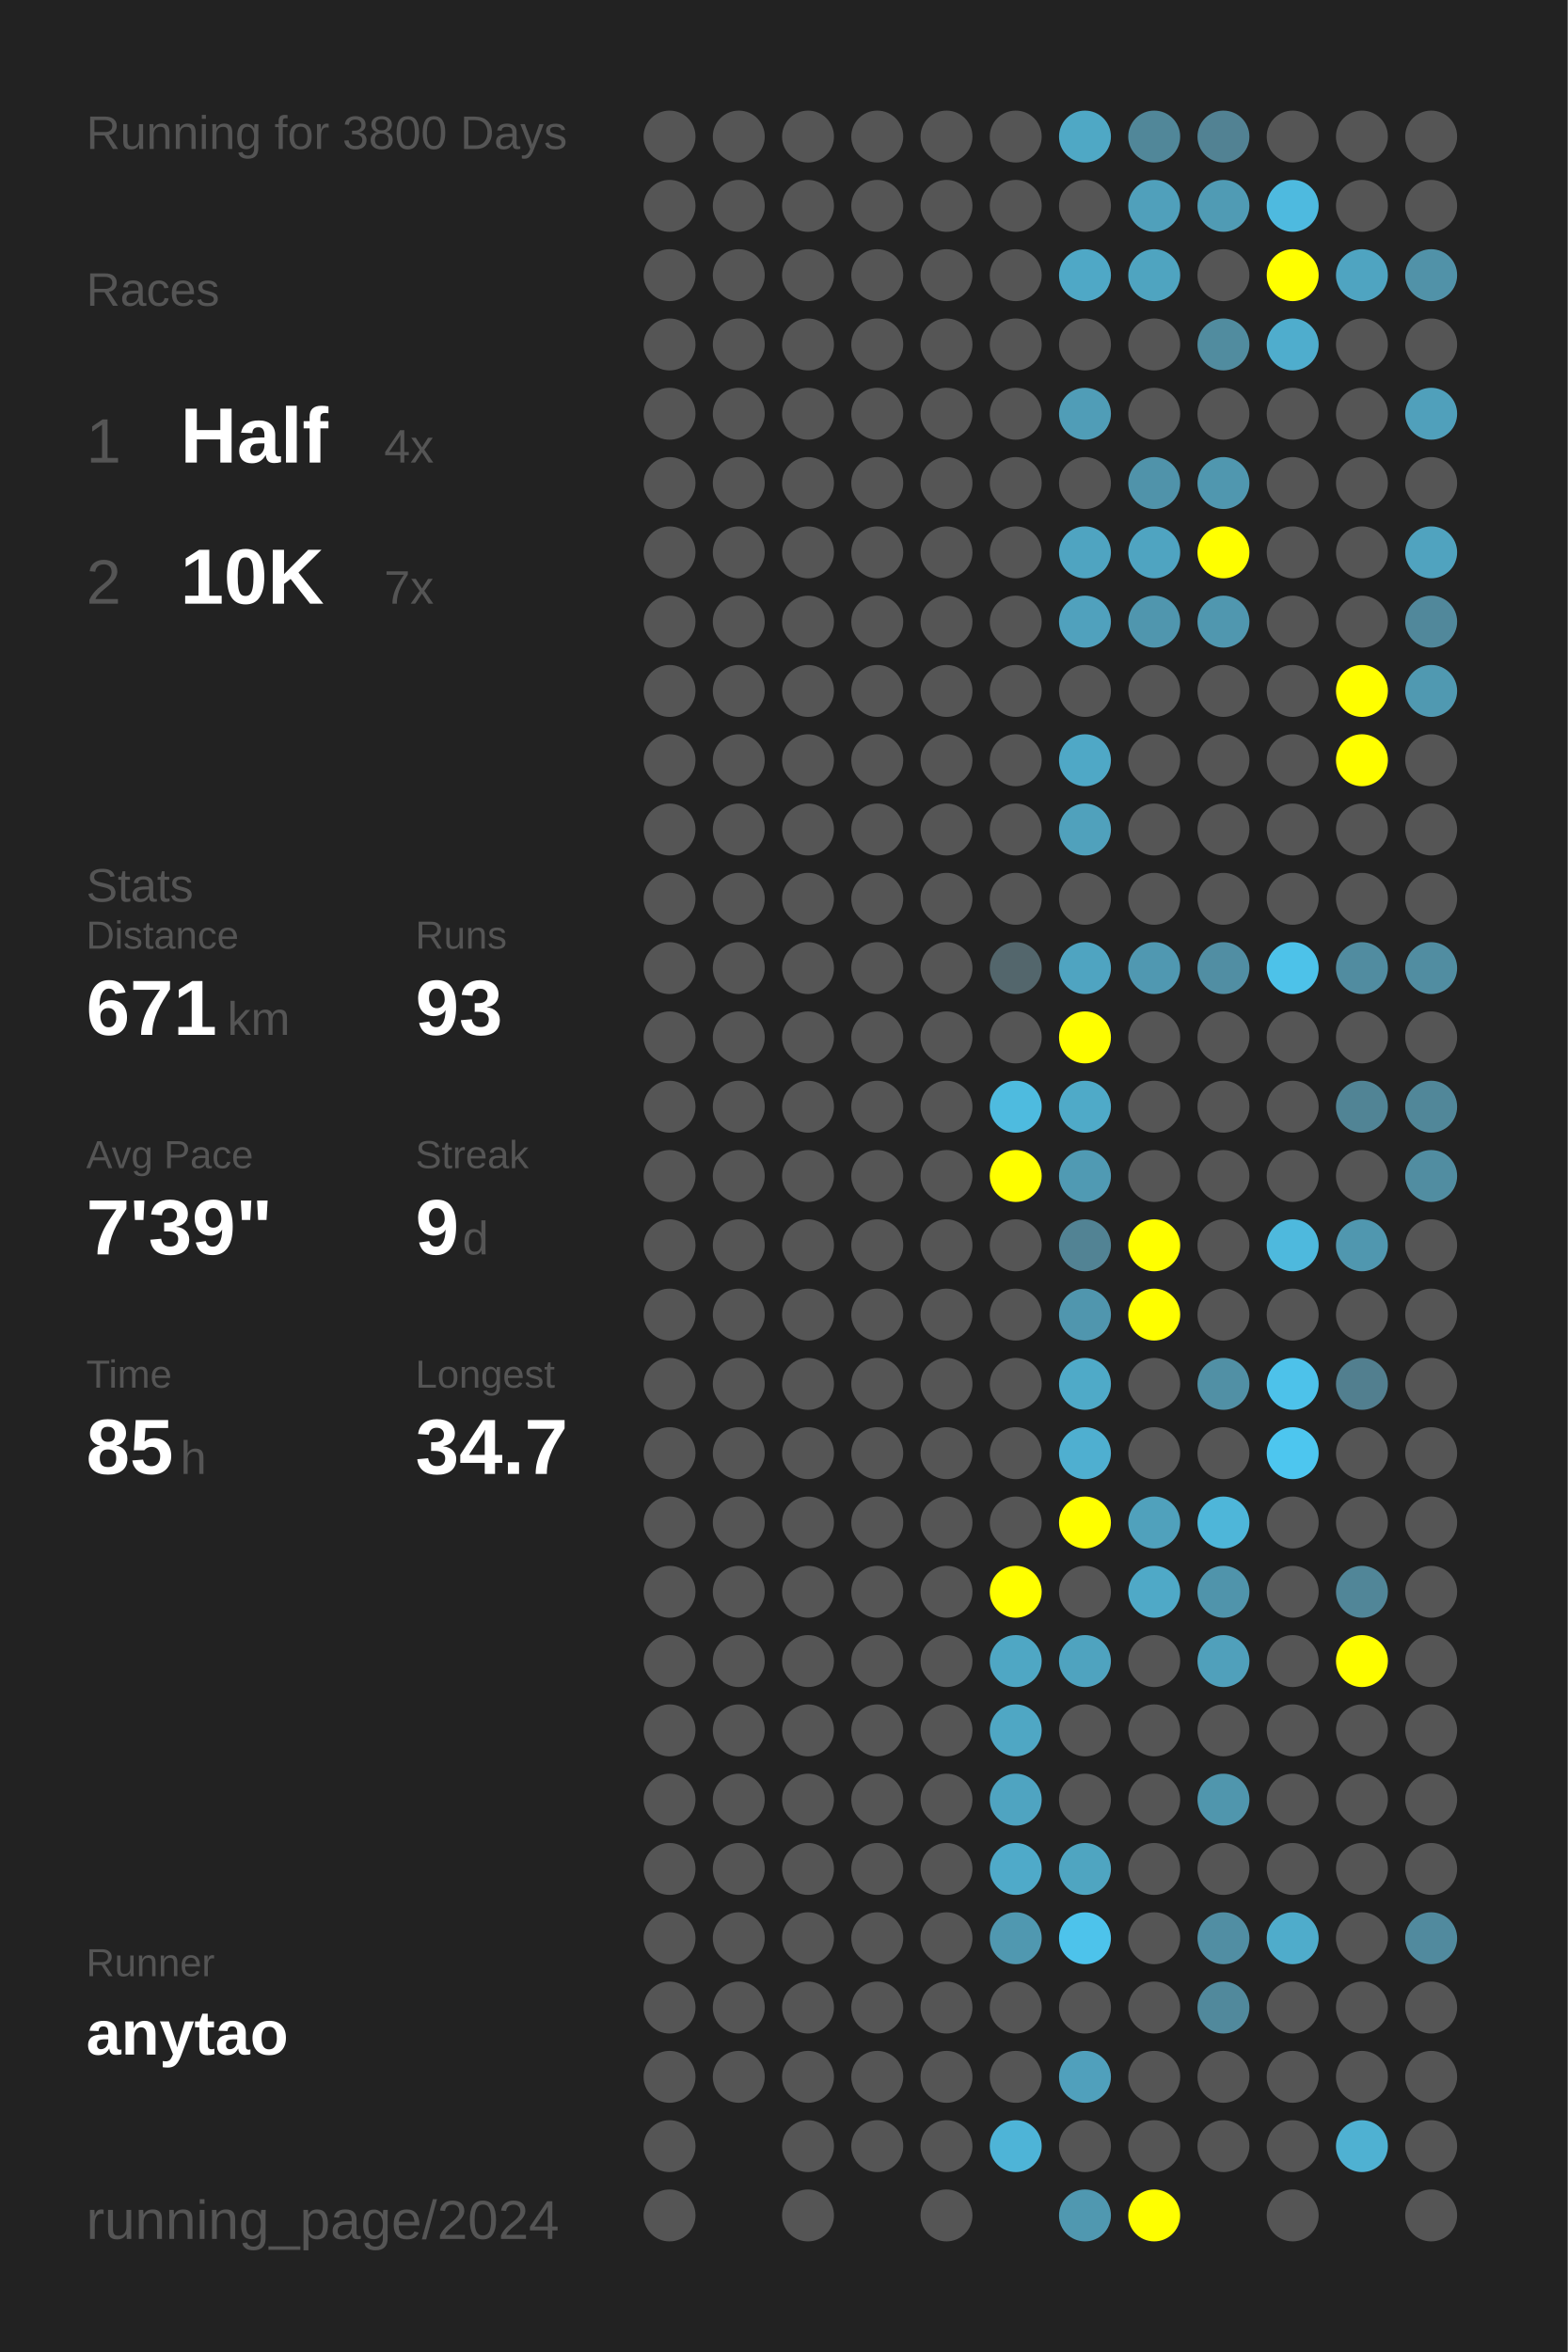
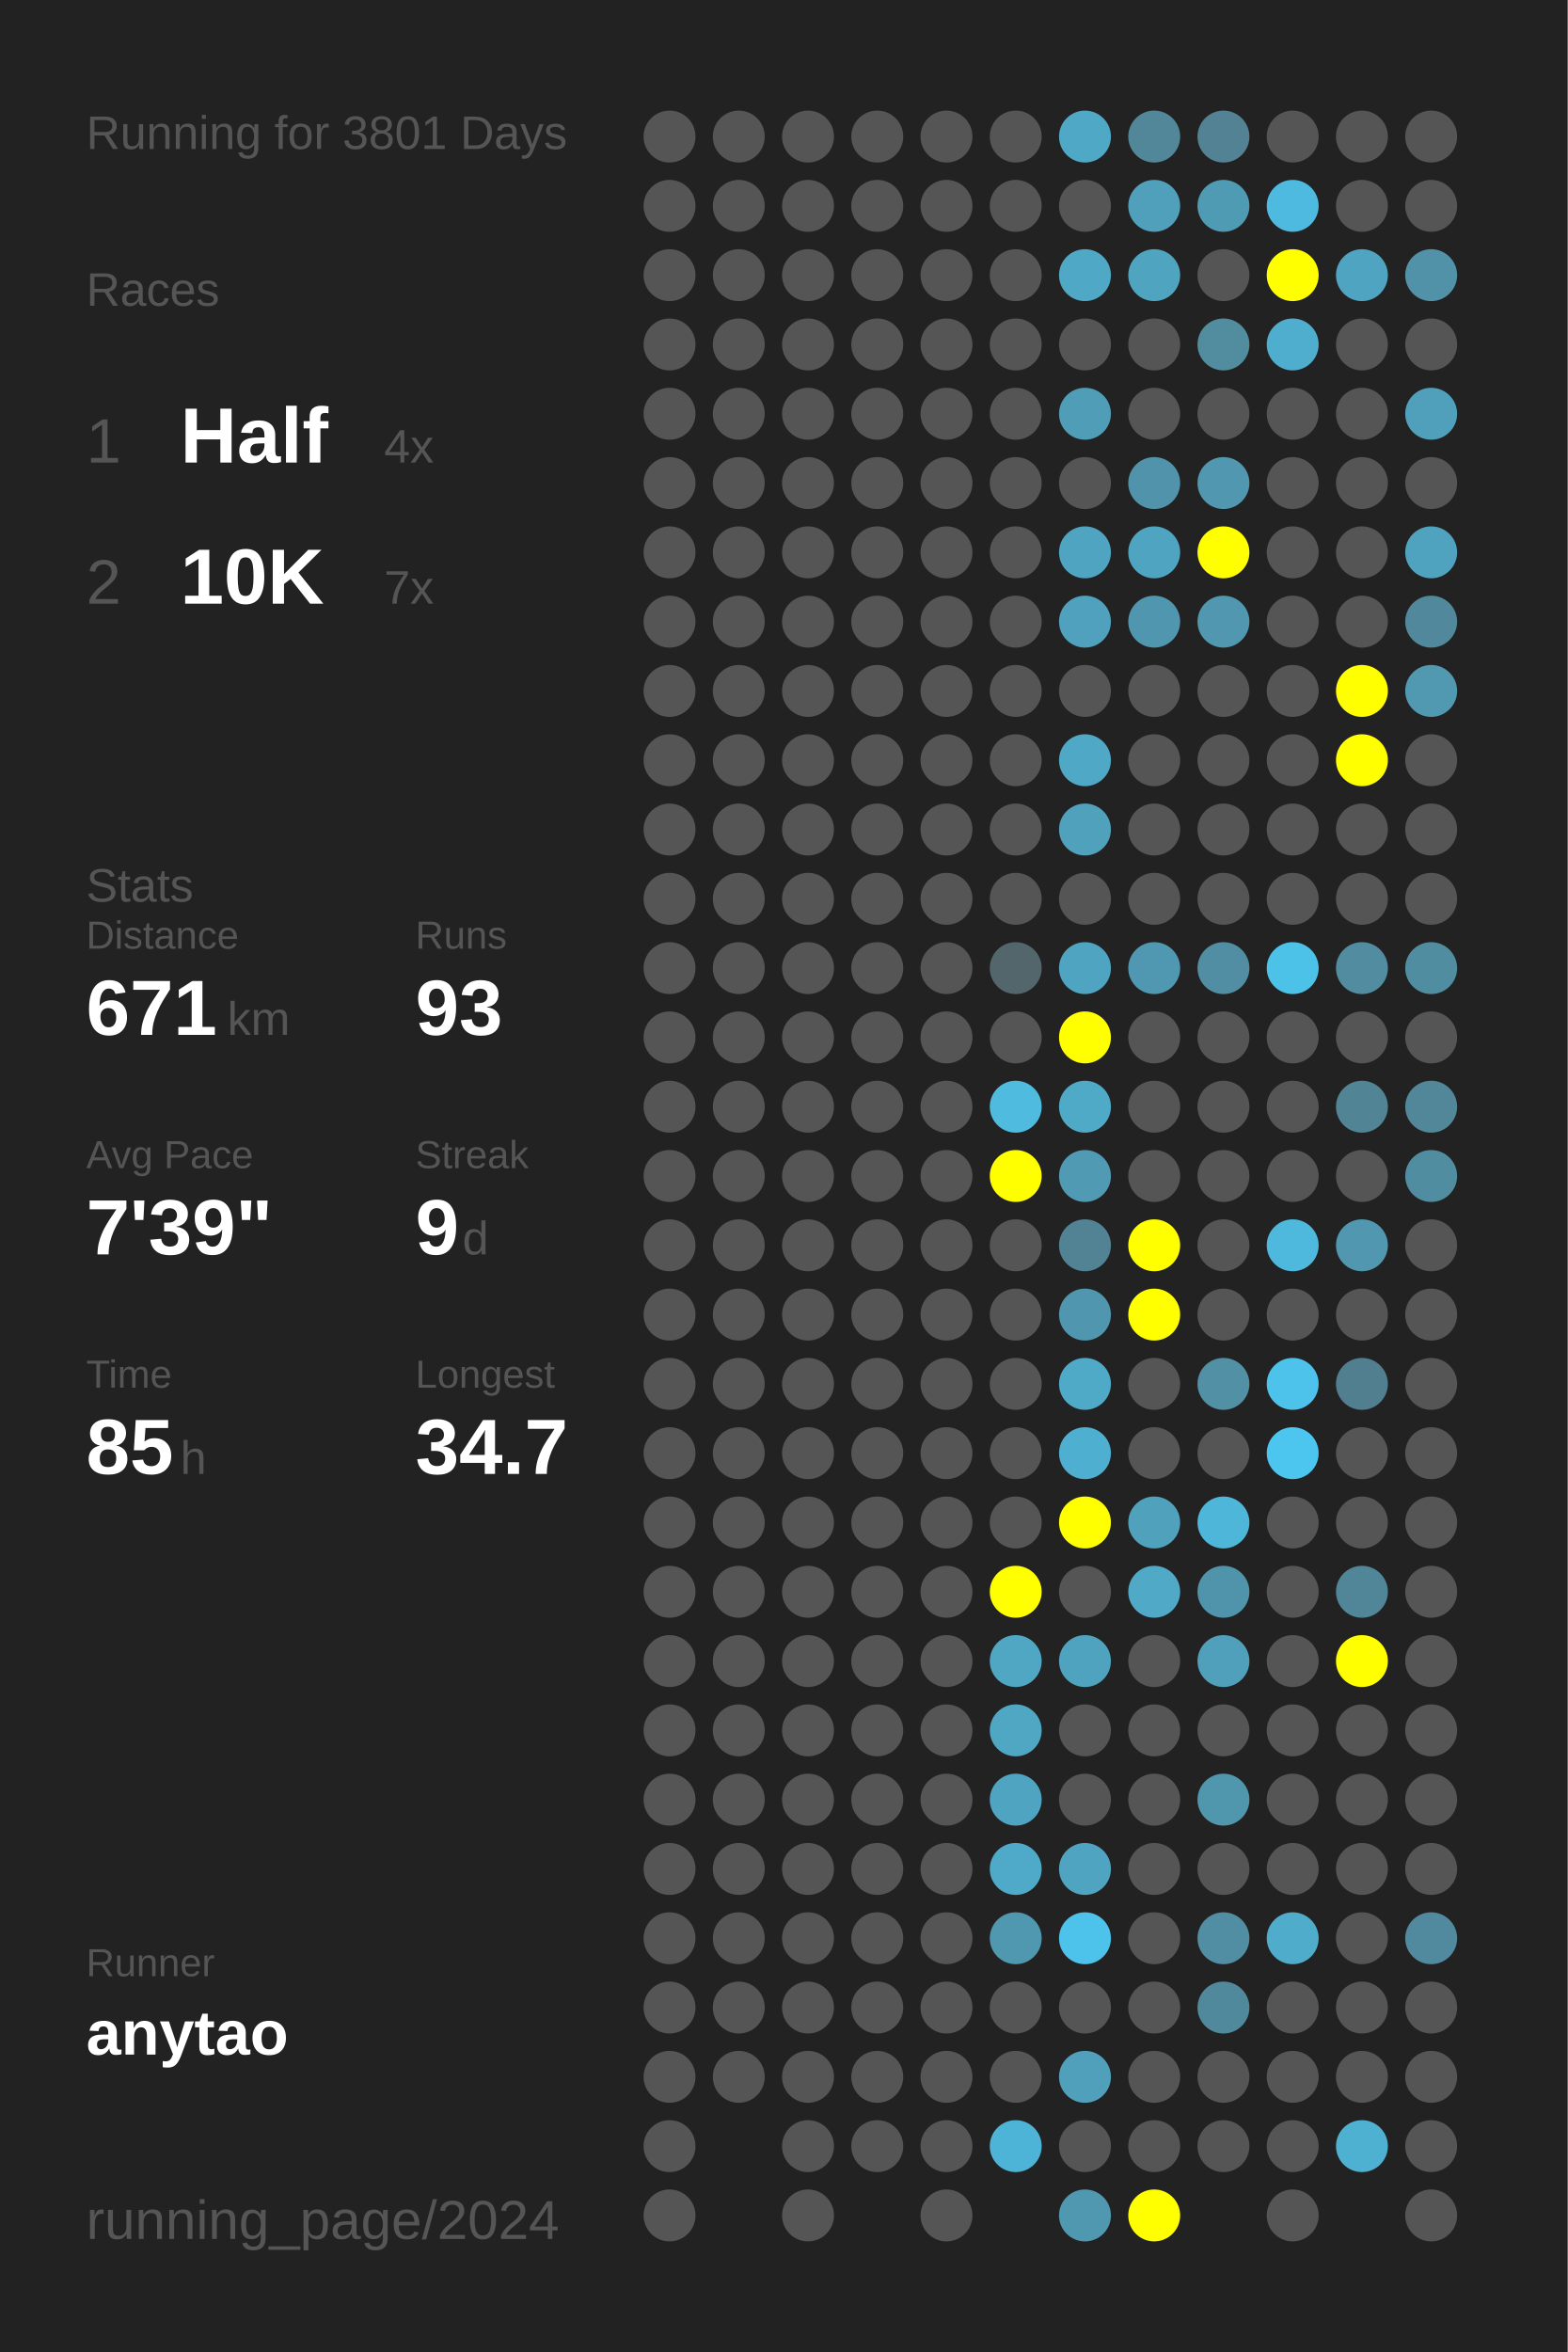
<svg xmlns="http://www.w3.org/2000/svg" baseProfile="full" height="300mm" version="1.1" viewBox="0,0,200,300" width="200mm">
  <defs />
  <rect fill="#222222" height="300" width="200" x="0" y="0" />
-   <text fill="#555555" style="font-size:6px; font-family:Arial;" x="11" y="19">Running for 3800 Days</text>
+   <text fill="#555555" style="font-size:6px; font-family:Arial;" x="11" y="19">Running for 3801 Days</text>
  <text fill="#555555" style="font-size:6px; font-family:Arial;" x="11" y="39">Races</text>
  <text fill="#555555" style="font-size:8px; font-family:Arial;" x="11" y="59">1</text>
  <text fill="#FFFFFF" style="font-size:10px; font-family:Arial; font-weight:bold;" x="23" y="59">Half</text>
  <text fill="#555555" style="font-size:6px; font-family:Arial;" x="49" y="59">4x</text>
  <text fill="#555555" style="font-size:8px; font-family:Arial;" x="11" y="77">2</text>
  <text fill="#FFFFFF" style="font-size:10px; font-family:Arial; font-weight:bold;" x="23" y="77">10K</text>
  <text fill="#555555" style="font-size:6px; font-family:Arial;" x="49" y="77">7x</text>
  <text fill="#555555" style="font-size:6px; font-family:Arial;" x="11" y="115">Stats</text>
  <text fill="#555555" style="font-size:5px; font-family:Arial;" x="11" y="121">Distance</text>
  <text fill="#FFFFFF" style="font-size:10px; font-family:Arial; font-weight:bold;" x="11" y="132">671</text>
  <text fill="#555555" style="font-size:6px; font-family:Arial;" x="29" y="132">km</text>
  <text fill="#555555" style="font-size:5px; font-family:Arial;" x="53" y="121">Runs</text>
  <text fill="#FFFFFF" style="font-size:10px; font-family:Arial; font-weight:bold;" x="53" y="132">93</text>
  <text fill="#555555" style="font-size:5px; font-family:Arial;" x="11" y="149">Avg Pace</text>
  <text fill="#FFFFFF" style="font-size:10px; font-family:Arial; font-weight:bold;" x="11" y="160">7'39"</text>
  <text fill="#555555" style="font-size:5px; font-family:Arial;" x="53" y="149">Streak</text>
  <text fill="#FFFFFF" style="font-size:10px; font-family:Arial; font-weight:bold;" x="53" y="160">9</text>
  <text fill="#555555" style="font-size:6px; font-family:Arial;" x="59" y="160">d</text>
  <text fill="#555555" style="font-size:5px; font-family:Arial;" x="11" y="177">Time</text>
  <text fill="#FFFFFF" style="font-size:10px; font-family:Arial; font-weight:bold;" x="11" y="188">85</text>
  <text fill="#555555" style="font-size:6px; font-family:Arial;" x="23" y="188">h</text>
  <text fill="#555555" style="font-size:5px; font-family:Arial;" x="53" y="177">Longest</text>
  <text fill="#FFFFFF" style="font-size:10px; font-family:Arial; font-weight:bold;" x="53" y="188">34.7</text>
  <text fill="#555555" style="font-size:5px; font-family:Arial;" x="11" y="252.065">Runner</text>
  <text fill="#FFFFFF" style="font-size:8px; font-family:Arial; font-weight:bold;" x="11" y="262.065">anytao</text>
  <text fill="#555555" style="font-size:7px; font-family:Arial;" x="11" y="285.581">running_page/2024</text>
  <circle cx="85.417" cy="17.419" fill="#555555" r="3.312" />
  <circle cx="85.417" cy="26.258" fill="#555555" r="3.312" />
  <circle cx="85.417" cy="35.097" fill="#555555" r="3.312" />
  <circle cx="85.417" cy="43.935" fill="#555555" r="3.312" />
  <circle cx="85.417" cy="52.774" fill="#555555" r="3.312" />
  <circle cx="85.417" cy="61.613" fill="#555555" r="3.312" />
  <circle cx="85.417" cy="70.452" fill="#555555" r="3.312" />
  <circle cx="85.417" cy="79.29" fill="#555555" r="3.312" />
  <circle cx="85.417" cy="88.129" fill="#555555" r="3.312" />
  <circle cx="85.417" cy="96.968" fill="#555555" r="3.312" />
  <circle cx="85.417" cy="105.806" fill="#555555" r="3.312" />
  <circle cx="85.417" cy="114.645" fill="#555555" r="3.312" />
  <circle cx="85.417" cy="123.484" fill="#555555" r="3.312" />
  <circle cx="85.417" cy="132.323" fill="#555555" r="3.312" />
  <circle cx="85.417" cy="141.161" fill="#555555" r="3.312" />
  <circle cx="85.417" cy="150" fill="#555555" r="3.312" />
  <circle cx="85.417" cy="158.839" fill="#555555" r="3.312" />
  <circle cx="85.417" cy="167.677" fill="#555555" r="3.312" />
  <circle cx="85.417" cy="176.516" fill="#555555" r="3.312" />
  <circle cx="85.417" cy="185.355" fill="#555555" r="3.312" />
  <circle cx="85.417" cy="194.194" fill="#555555" r="3.312" />
  <circle cx="85.417" cy="203.032" fill="#555555" r="3.312" />
  <circle cx="85.417" cy="211.871" fill="#555555" r="3.312" />
  <circle cx="85.417" cy="220.71" fill="#555555" r="3.312" />
  <circle cx="85.417" cy="229.548" fill="#555555" r="3.312" />
  <circle cx="85.417" cy="238.387" fill="#555555" r="3.312" />
  <circle cx="85.417" cy="247.226" fill="#555555" r="3.312" />
  <circle cx="85.417" cy="256.065" fill="#555555" r="3.312" />
  <circle cx="85.417" cy="264.903" fill="#555555" r="3.312" />
  <circle cx="85.417" cy="273.742" fill="#555555" r="3.312" />
  <circle cx="85.417" cy="282.581" fill="#555555" r="3.312" />
  <circle cx="94.25" cy="17.419" fill="#555555" r="3.312" />
  <circle cx="94.25" cy="26.258" fill="#555555" r="3.312" />
  <circle cx="94.25" cy="35.097" fill="#555555" r="3.312" />
  <circle cx="94.25" cy="43.935" fill="#555555" r="3.312" />
  <circle cx="94.25" cy="52.774" fill="#555555" r="3.312" />
  <circle cx="94.25" cy="61.613" fill="#555555" r="3.312" />
  <circle cx="94.25" cy="70.452" fill="#555555" r="3.312" />
  <circle cx="94.25" cy="79.29" fill="#555555" r="3.312" />
  <circle cx="94.25" cy="88.129" fill="#555555" r="3.312" />
  <circle cx="94.25" cy="96.968" fill="#555555" r="3.312" />
  <circle cx="94.25" cy="105.806" fill="#555555" r="3.312" />
  <circle cx="94.25" cy="114.645" fill="#555555" r="3.312" />
  <circle cx="94.25" cy="123.484" fill="#555555" r="3.312" />
  <circle cx="94.25" cy="132.323" fill="#555555" r="3.312" />
  <circle cx="94.25" cy="141.161" fill="#555555" r="3.312" />
  <circle cx="94.25" cy="150" fill="#555555" r="3.312" />
  <circle cx="94.25" cy="158.839" fill="#555555" r="3.312" />
  <circle cx="94.25" cy="167.677" fill="#555555" r="3.312" />
  <circle cx="94.25" cy="176.516" fill="#555555" r="3.312" />
  <circle cx="94.25" cy="185.355" fill="#555555" r="3.312" />
  <circle cx="94.25" cy="194.194" fill="#555555" r="3.312" />
  <circle cx="94.25" cy="203.032" fill="#555555" r="3.312" />
  <circle cx="94.25" cy="211.871" fill="#555555" r="3.312" />
  <circle cx="94.25" cy="220.71" fill="#555555" r="3.312" />
  <circle cx="94.25" cy="229.548" fill="#555555" r="3.312" />
  <circle cx="94.25" cy="238.387" fill="#555555" r="3.312" />
  <circle cx="94.25" cy="247.226" fill="#555555" r="3.312" />
  <circle cx="94.25" cy="256.065" fill="#555555" r="3.312" />
  <circle cx="94.25" cy="264.903" fill="#555555" r="3.312" />
  <circle cx="103.083" cy="17.419" fill="#555555" r="3.312" />
  <circle cx="103.083" cy="26.258" fill="#555555" r="3.312" />
  <circle cx="103.083" cy="35.097" fill="#555555" r="3.312" />
  <circle cx="103.083" cy="43.935" fill="#555555" r="3.312" />
  <circle cx="103.083" cy="52.774" fill="#555555" r="3.312" />
  <circle cx="103.083" cy="61.613" fill="#555555" r="3.312" />
  <circle cx="103.083" cy="70.452" fill="#555555" r="3.312" />
  <circle cx="103.083" cy="79.29" fill="#555555" r="3.312" />
  <circle cx="103.083" cy="88.129" fill="#555555" r="3.312" />
  <circle cx="103.083" cy="96.968" fill="#555555" r="3.312" />
  <circle cx="103.083" cy="105.806" fill="#555555" r="3.312" />
  <circle cx="103.083" cy="114.645" fill="#555555" r="3.312" />
  <circle cx="103.083" cy="123.484" fill="#555555" r="3.312" />
  <circle cx="103.083" cy="132.323" fill="#555555" r="3.312" />
  <circle cx="103.083" cy="141.161" fill="#555555" r="3.312" />
  <circle cx="103.083" cy="150" fill="#555555" r="3.312" />
  <circle cx="103.083" cy="158.839" fill="#555555" r="3.312" />
  <circle cx="103.083" cy="167.677" fill="#555555" r="3.312" />
  <circle cx="103.083" cy="176.516" fill="#555555" r="3.312" />
  <circle cx="103.083" cy="185.355" fill="#555555" r="3.312" />
  <circle cx="103.083" cy="194.194" fill="#555555" r="3.312" />
  <circle cx="103.083" cy="203.032" fill="#555555" r="3.312" />
  <circle cx="103.083" cy="211.871" fill="#555555" r="3.312" />
  <circle cx="103.083" cy="220.71" fill="#555555" r="3.312" />
  <circle cx="103.083" cy="229.548" fill="#555555" r="3.312" />
  <circle cx="103.083" cy="238.387" fill="#555555" r="3.312" />
  <circle cx="103.083" cy="247.226" fill="#555555" r="3.312" />
  <circle cx="103.083" cy="256.065" fill="#555555" r="3.312" />
  <circle cx="103.083" cy="264.903" fill="#555555" r="3.312" />
  <circle cx="103.083" cy="273.742" fill="#555555" r="3.312" />
  <circle cx="103.083" cy="282.581" fill="#555555" r="3.312" />
  <circle cx="111.917" cy="17.419" fill="#555555" r="3.312" />
  <circle cx="111.917" cy="26.258" fill="#555555" r="3.312" />
  <circle cx="111.917" cy="35.097" fill="#555555" r="3.312" />
  <circle cx="111.917" cy="43.935" fill="#555555" r="3.312" />
  <circle cx="111.917" cy="52.774" fill="#555555" r="3.312" />
  <circle cx="111.917" cy="61.613" fill="#555555" r="3.312" />
  <circle cx="111.917" cy="70.452" fill="#555555" r="3.312" />
  <circle cx="111.917" cy="79.29" fill="#555555" r="3.312" />
  <circle cx="111.917" cy="88.129" fill="#555555" r="3.312" />
  <circle cx="111.917" cy="96.968" fill="#555555" r="3.312" />
  <circle cx="111.917" cy="105.806" fill="#555555" r="3.312" />
  <circle cx="111.917" cy="114.645" fill="#555555" r="3.312" />
  <circle cx="111.917" cy="123.484" fill="#555555" r="3.312" />
  <circle cx="111.917" cy="132.323" fill="#555555" r="3.312" />
  <circle cx="111.917" cy="141.161" fill="#555555" r="3.312" />
  <circle cx="111.917" cy="150" fill="#555555" r="3.312" />
  <circle cx="111.917" cy="158.839" fill="#555555" r="3.312" />
  <circle cx="111.917" cy="167.677" fill="#555555" r="3.312" />
  <circle cx="111.917" cy="176.516" fill="#555555" r="3.312" />
  <circle cx="111.917" cy="185.355" fill="#555555" r="3.312" />
  <circle cx="111.917" cy="194.194" fill="#555555" r="3.312" />
  <circle cx="111.917" cy="203.032" fill="#555555" r="3.312" />
  <circle cx="111.917" cy="211.871" fill="#555555" r="3.312" />
  <circle cx="111.917" cy="220.71" fill="#555555" r="3.312" />
  <circle cx="111.917" cy="229.548" fill="#555555" r="3.312" />
  <circle cx="111.917" cy="238.387" fill="#555555" r="3.312" />
  <circle cx="111.917" cy="247.226" fill="#555555" r="3.312" />
  <circle cx="111.917" cy="256.065" fill="#555555" r="3.312" />
  <circle cx="111.917" cy="264.903" fill="#555555" r="3.312" />
  <circle cx="111.917" cy="273.742" fill="#555555" r="3.312" />
  <circle cx="120.75" cy="17.419" fill="#555555" r="3.312" />
  <circle cx="120.75" cy="26.258" fill="#555555" r="3.312" />
  <circle cx="120.75" cy="35.097" fill="#555555" r="3.312" />
  <circle cx="120.75" cy="43.935" fill="#555555" r="3.312" />
  <circle cx="120.75" cy="52.774" fill="#555555" r="3.312" />
  <circle cx="120.75" cy="61.613" fill="#555555" r="3.312" />
  <circle cx="120.75" cy="70.452" fill="#555555" r="3.312" />
  <circle cx="120.75" cy="79.29" fill="#555555" r="3.312" />
  <circle cx="120.75" cy="88.129" fill="#555555" r="3.312" />
  <circle cx="120.75" cy="96.968" fill="#555555" r="3.312" />
  <circle cx="120.75" cy="105.806" fill="#555555" r="3.312" />
  <circle cx="120.75" cy="114.645" fill="#555555" r="3.312" />
  <circle cx="120.75" cy="123.484" fill="#555555" r="3.312" />
  <circle cx="120.75" cy="132.323" fill="#555555" r="3.312" />
  <circle cx="120.75" cy="141.161" fill="#555555" r="3.312" />
  <circle cx="120.75" cy="150" fill="#555555" r="3.312" />
  <circle cx="120.75" cy="158.839" fill="#555555" r="3.312" />
  <circle cx="120.75" cy="167.677" fill="#555555" r="3.312" />
  <circle cx="120.75" cy="176.516" fill="#555555" r="3.312" />
  <circle cx="120.75" cy="185.355" fill="#555555" r="3.312" />
  <circle cx="120.75" cy="194.194" fill="#555555" r="3.312" />
  <circle cx="120.75" cy="203.032" fill="#555555" r="3.312" />
  <circle cx="120.75" cy="211.871" fill="#555555" r="3.312" />
  <circle cx="120.75" cy="220.71" fill="#555555" r="3.312" />
  <circle cx="120.75" cy="229.548" fill="#555555" r="3.312" />
  <circle cx="120.75" cy="238.387" fill="#555555" r="3.312" />
  <circle cx="120.75" cy="247.226" fill="#555555" r="3.312" />
  <circle cx="120.75" cy="256.065" fill="#555555" r="3.312" />
  <circle cx="120.75" cy="264.903" fill="#555555" r="3.312" />
  <circle cx="120.75" cy="273.742" fill="#555555" r="3.312" />
  <circle cx="120.75" cy="282.581" fill="#555555" r="3.312" />
  <circle cx="129.583" cy="17.419" fill="#555555" r="3.312" />
  <circle cx="129.583" cy="26.258" fill="#555555" r="3.312" />
  <circle cx="129.583" cy="35.097" fill="#555555" r="3.312" />
  <circle cx="129.583" cy="43.935" fill="#555555" r="3.312" />
  <circle cx="129.583" cy="52.774" fill="#555555" r="3.312" />
  <circle cx="129.583" cy="61.613" fill="#555555" r="3.312" />
  <circle cx="129.583" cy="70.452" fill="#555555" r="3.312" />
  <circle cx="129.583" cy="79.29" fill="#555555" r="3.312" />
  <circle cx="129.583" cy="88.129" fill="#555555" r="3.312" />
  <circle cx="129.583" cy="96.968" fill="#555555" r="3.312" />
  <circle cx="129.583" cy="105.806" fill="#555555" r="3.312" />
  <circle cx="129.583" cy="114.645" fill="#555555" r="3.312" />
  <circle cx="129.583" cy="123.484" fill="#53666c" r="3.312" />
  <circle cx="129.583" cy="132.323" fill="#555555" r="3.312" />
  <circle cx="129.583" cy="141.161" fill="#4ebbdf" r="3.312" />
  <circle cx="129.583" cy="150" fill="#FFFF00" r="3.312" />
  <circle cx="129.583" cy="158.839" fill="#555555" r="3.312" />
  <circle cx="129.583" cy="167.677" fill="#555555" r="3.312" />
  <circle cx="129.583" cy="176.516" fill="#555555" r="3.312" />
  <circle cx="129.583" cy="185.355" fill="#555555" r="3.312" />
  <circle cx="129.583" cy="194.194" fill="#555555" r="3.312" />
  <circle cx="129.583" cy="203.032" fill="#FFFF00" r="3.312" />
  <circle cx="129.583" cy="211.871" fill="#4fa7c4" r="3.312" />
  <circle cx="129.583" cy="220.71" fill="#4fa7c4" r="3.312" />
  <circle cx="129.583" cy="229.548" fill="#4fa4c1" r="3.312" />
  <circle cx="129.583" cy="238.387" fill="#4faac9" r="3.312" />
  <circle cx="129.583" cy="247.226" fill="#5098b0" r="3.312" />
  <circle cx="129.583" cy="256.065" fill="#555555" r="3.312" />
  <circle cx="129.583" cy="264.903" fill="#555555" r="3.312" />
  <circle cx="129.583" cy="273.742" fill="#4eb4d7" r="3.312" />
  <circle cx="138.417" cy="17.419" fill="#4fa8c5" r="3.312" />
  <circle cx="138.417" cy="26.258" fill="#555555" r="3.312" />
  <circle cx="138.417" cy="35.097" fill="#4fa8c6" r="3.312" />
  <circle cx="138.417" cy="43.935" fill="#555555" r="3.312" />
  <circle cx="138.417" cy="52.774" fill="#509db7" r="3.312" />
  <circle cx="138.417" cy="61.613" fill="#555555" r="3.312" />
  <circle cx="138.417" cy="70.452" fill="#4fa4c1" r="3.312" />
  <circle cx="138.417" cy="79.29" fill="#50a1bd" r="3.312" />
  <circle cx="138.417" cy="88.129" fill="#555555" r="3.312" />
  <circle cx="138.417" cy="96.968" fill="#4fa8c6" r="3.312" />
  <circle cx="138.417" cy="105.806" fill="#50a1bc" r="3.312" />
  <circle cx="138.417" cy="114.645" fill="#555555" r="3.312" />
  <circle cx="138.417" cy="123.484" fill="#4fa4c1" r="3.312" />
  <circle cx="138.417" cy="132.323" fill="#FFFF00" r="3.312" />
  <circle cx="138.417" cy="141.161" fill="#4faac8" r="3.312" />
  <circle cx="138.417" cy="150" fill="#509ab3" r="3.312" />
  <circle cx="138.417" cy="158.839" fill="#528394" r="3.312" />
  <circle cx="138.417" cy="167.677" fill="#5096ae" r="3.312" />
  <circle cx="138.417" cy="176.516" fill="#4faac8" r="3.312" />
  <circle cx="138.417" cy="185.355" fill="#4fafd0" r="3.312" />
  <circle cx="138.417" cy="194.194" fill="#FFFF00" r="3.312" />
  <circle cx="138.417" cy="203.032" fill="#555555" r="3.312" />
  <circle cx="138.417" cy="211.871" fill="#4fa3bf" r="3.312" />
  <circle cx="138.417" cy="220.71" fill="#555555" r="3.312" />
  <circle cx="138.417" cy="229.548" fill="#555555" r="3.312" />
  <circle cx="138.417" cy="238.387" fill="#4fa5c1" r="3.312" />
  <circle cx="138.417" cy="247.226" fill="#4dc3eb" r="3.312" />
  <circle cx="138.417" cy="256.065" fill="#555555" r="3.312" />
  <circle cx="138.417" cy="264.903" fill="#50a0bc" r="3.312" />
  <circle cx="138.417" cy="273.742" fill="#555555" r="3.312" />
  <circle cx="138.417" cy="282.581" fill="#5098b0" r="3.312" />
  <circle cx="147.25" cy="17.419" fill="#518799" r="3.312" />
  <circle cx="147.25" cy="26.258" fill="#50a0bb" r="3.312" />
  <circle cx="147.25" cy="35.097" fill="#4fa4c0" r="3.312" />
  <circle cx="147.25" cy="43.935" fill="#555555" r="3.312" />
  <circle cx="147.25" cy="52.774" fill="#555555" r="3.312" />
  <circle cx="147.25" cy="61.613" fill="#5093aa" r="3.312" />
  <circle cx="147.25" cy="70.452" fill="#4fa4c1" r="3.312" />
  <circle cx="147.25" cy="79.29" fill="#5096ae" r="3.312" />
  <circle cx="147.25" cy="88.129" fill="#555555" r="3.312" />
  <circle cx="147.25" cy="96.968" fill="#555555" r="3.312" />
  <circle cx="147.25" cy="105.806" fill="#555555" r="3.312" />
  <circle cx="147.25" cy="114.645" fill="#555555" r="3.312" />
  <circle cx="147.25" cy="123.484" fill="#5098b1" r="3.312" />
  <circle cx="147.25" cy="132.323" fill="#555555" r="3.312" />
  <circle cx="147.25" cy="141.161" fill="#555555" r="3.312" />
  <circle cx="147.25" cy="150" fill="#555555" r="3.312" />
  <circle cx="147.25" cy="158.839" fill="#FFFF00" r="3.312" />
  <circle cx="147.25" cy="167.677" fill="#FFFF00" r="3.312" />
  <circle cx="147.25" cy="176.516" fill="#555555" r="3.312" />
  <circle cx="147.25" cy="185.355" fill="#555555" r="3.312" />
  <circle cx="147.25" cy="194.194" fill="#50a1bc" r="3.312" />
  <circle cx="147.25" cy="203.032" fill="#4fa9c7" r="3.312" />
  <circle cx="147.25" cy="211.871" fill="#555555" r="3.312" />
  <circle cx="147.25" cy="220.71" fill="#555555" r="3.312" />
  <circle cx="147.25" cy="229.548" fill="#555555" r="3.312" />
  <circle cx="147.25" cy="238.387" fill="#555555" r="3.312" />
  <circle cx="147.25" cy="247.226" fill="#555555" r="3.312" />
  <circle cx="147.25" cy="256.065" fill="#555555" r="3.312" />
  <circle cx="147.25" cy="264.903" fill="#555555" r="3.312" />
  <circle cx="147.25" cy="273.742" fill="#555555" r="3.312" />
  <circle cx="147.25" cy="282.581" fill="#FFFF00" r="3.312" />
  <circle cx="156.083" cy="17.419" fill="#528293" r="3.312" />
  <circle cx="156.083" cy="26.258" fill="#509bb4" r="3.312" />
  <circle cx="156.083" cy="35.097" fill="#555555" r="3.312" />
  <circle cx="156.083" cy="43.935" fill="#518c9f" r="3.312" />
  <circle cx="156.083" cy="52.774" fill="#555555" r="3.312" />
  <circle cx="156.083" cy="61.613" fill="#5097af" r="3.312" />
  <circle cx="156.083" cy="70.452" fill="#FFFF00" r="3.312" />
  <circle cx="156.083" cy="79.29" fill="#5097af" r="3.312" />
  <circle cx="156.083" cy="88.129" fill="#555555" r="3.312" />
  <circle cx="156.083" cy="96.968" fill="#555555" r="3.312" />
  <circle cx="156.083" cy="105.806" fill="#555555" r="3.312" />
  <circle cx="156.083" cy="114.645" fill="#555555" r="3.312" />
  <circle cx="156.083" cy="123.484" fill="#518ea3" r="3.312" />
  <circle cx="156.083" cy="132.323" fill="#555555" r="3.312" />
  <circle cx="156.083" cy="141.161" fill="#555555" r="3.312" />
  <circle cx="156.083" cy="150" fill="#555555" r="3.312" />
  <circle cx="156.083" cy="158.839" fill="#555555" r="3.312" />
  <circle cx="156.083" cy="167.677" fill="#555555" r="3.312" />
  <circle cx="156.083" cy="176.516" fill="#5190a5" r="3.312" />
  <circle cx="156.083" cy="185.355" fill="#555555" r="3.312" />
  <circle cx="156.083" cy="194.194" fill="#4eb6d9" r="3.312" />
  <circle cx="156.083" cy="203.032" fill="#5094ab" r="3.312" />
  <circle cx="156.083" cy="211.871" fill="#50a0bb" r="3.312" />
  <circle cx="156.083" cy="220.71" fill="#555555" r="3.312" />
  <circle cx="156.083" cy="229.548" fill="#5096ad" r="3.312" />
  <circle cx="156.083" cy="238.387" fill="#555555" r="3.312" />
  <circle cx="156.083" cy="247.226" fill="#518ea3" r="3.312" />
  <circle cx="156.083" cy="256.065" fill="#51899c" r="3.312" />
  <circle cx="156.083" cy="264.903" fill="#555555" r="3.312" />
  <circle cx="156.083" cy="273.742" fill="#555555" r="3.312" />
  <circle cx="164.917" cy="17.419" fill="#555555" r="3.312" />
  <circle cx="164.917" cy="26.258" fill="#4ebadf" r="3.312" />
  <circle cx="164.917" cy="35.097" fill="#FFFF00" r="3.312" />
  <circle cx="164.917" cy="43.935" fill="#4fadcd" r="3.312" />
  <circle cx="164.917" cy="52.774" fill="#555555" r="3.312" />
  <circle cx="164.917" cy="61.613" fill="#555555" r="3.312" />
  <circle cx="164.917" cy="70.452" fill="#555555" r="3.312" />
  <circle cx="164.917" cy="79.29" fill="#555555" r="3.312" />
  <circle cx="164.917" cy="88.129" fill="#555555" r="3.312" />
  <circle cx="164.917" cy="96.968" fill="#555555" r="3.312" />
  <circle cx="164.917" cy="105.806" fill="#555555" r="3.312" />
  <circle cx="164.917" cy="114.645" fill="#555555" r="3.312" />
  <circle cx="164.917" cy="123.484" fill="#4dc2e9" r="3.312" />
  <circle cx="164.917" cy="132.323" fill="#555555" r="3.312" />
  <circle cx="164.917" cy="141.161" fill="#555555" r="3.312" />
  <circle cx="164.917" cy="150" fill="#555555" r="3.312" />
  <circle cx="164.917" cy="158.839" fill="#4eb9dd" r="3.312" />
  <circle cx="164.917" cy="167.677" fill="#555555" r="3.312" />
  <circle cx="164.917" cy="176.516" fill="#4dc2ea" r="3.312" />
  <circle cx="164.917" cy="185.355" fill="#4dc6ef" r="3.312" />
  <circle cx="164.917" cy="194.194" fill="#555555" r="3.312" />
  <circle cx="164.917" cy="203.032" fill="#555555" r="3.312" />
  <circle cx="164.917" cy="211.871" fill="#555555" r="3.312" />
  <circle cx="164.917" cy="220.71" fill="#555555" r="3.312" />
  <circle cx="164.917" cy="229.548" fill="#555555" r="3.312" />
  <circle cx="164.917" cy="238.387" fill="#555555" r="3.312" />
  <circle cx="164.917" cy="247.226" fill="#4faccb" r="3.312" />
  <circle cx="164.917" cy="256.065" fill="#555555" r="3.312" />
  <circle cx="164.917" cy="264.903" fill="#555555" r="3.312" />
  <circle cx="164.917" cy="273.742" fill="#555555" r="3.312" />
  <circle cx="164.917" cy="282.581" fill="#555555" r="3.312" />
  <circle cx="173.75" cy="17.419" fill="#555555" r="3.312" />
  <circle cx="173.75" cy="26.258" fill="#555555" r="3.312" />
  <circle cx="173.75" cy="35.097" fill="#4fa4c1" r="3.312" />
  <circle cx="173.75" cy="43.935" fill="#555555" r="3.312" />
  <circle cx="173.75" cy="52.774" fill="#555555" r="3.312" />
  <circle cx="173.75" cy="61.613" fill="#555555" r="3.312" />
  <circle cx="173.75" cy="70.452" fill="#555555" r="3.312" />
  <circle cx="173.75" cy="79.29" fill="#555555" r="3.312" />
  <circle cx="173.75" cy="88.129" fill="#FFFF00" r="3.312" />
  <circle cx="173.75" cy="96.968" fill="#FFFF00" r="3.312" />
  <circle cx="173.75" cy="105.806" fill="#555555" r="3.312" />
  <circle cx="173.75" cy="114.645" fill="#555555" r="3.312" />
  <circle cx="173.75" cy="123.484" fill="#518ca0" r="3.312" />
  <circle cx="173.75" cy="132.323" fill="#555555" r="3.312" />
  <circle cx="173.75" cy="141.161" fill="#518495" r="3.312" />
  <circle cx="173.75" cy="150" fill="#555555" r="3.312" />
  <circle cx="173.75" cy="158.839" fill="#5097af" r="3.312" />
  <circle cx="173.75" cy="167.677" fill="#555555" r="3.312" />
  <circle cx="173.75" cy="176.516" fill="#527f8f" r="3.312" />
  <circle cx="173.75" cy="185.355" fill="#555555" r="3.312" />
  <circle cx="173.75" cy="194.194" fill="#555555" r="3.312" />
  <circle cx="173.75" cy="203.032" fill="#518698" r="3.312" />
  <circle cx="173.75" cy="211.871" fill="#FFFF00" r="3.312" />
  <circle cx="173.75" cy="220.71" fill="#555555" r="3.312" />
  <circle cx="173.75" cy="229.548" fill="#555555" r="3.312" />
  <circle cx="173.75" cy="238.387" fill="#555555" r="3.312" />
  <circle cx="173.75" cy="247.226" fill="#555555" r="3.312" />
  <circle cx="173.75" cy="256.065" fill="#555555" r="3.312" />
  <circle cx="173.75" cy="264.903" fill="#555555" r="3.312" />
  <circle cx="173.75" cy="273.742" fill="#4fb1d2" r="3.312" />
  <circle cx="182.583" cy="17.419" fill="#555555" r="3.312" />
  <circle cx="182.583" cy="26.258" fill="#555555" r="3.312" />
  <circle cx="182.583" cy="35.097" fill="#5192a8" r="3.312" />
  <circle cx="182.583" cy="43.935" fill="#555555" r="3.312" />
  <circle cx="182.583" cy="52.774" fill="#50a0bb" r="3.312" />
  <circle cx="182.583" cy="61.613" fill="#555555" r="3.312" />
  <circle cx="182.583" cy="70.452" fill="#50a3bf" r="3.312" />
  <circle cx="182.583" cy="79.29" fill="#51889b" r="3.312" />
  <circle cx="182.583" cy="88.129" fill="#5099b1" r="3.312" />
  <circle cx="182.583" cy="96.968" fill="#555555" r="3.312" />
  <circle cx="182.583" cy="105.806" fill="#555555" r="3.312" />
  <circle cx="182.583" cy="114.645" fill="#555555" r="3.312" />
  <circle cx="182.583" cy="123.484" fill="#518da1" r="3.312" />
  <circle cx="182.583" cy="132.323" fill="#555555" r="3.312" />
  <circle cx="182.583" cy="141.161" fill="#518799" r="3.312" />
  <circle cx="182.583" cy="150" fill="#518da1" r="3.312" />
  <circle cx="182.583" cy="158.839" fill="#555555" r="3.312" />
  <circle cx="182.583" cy="167.677" fill="#555555" r="3.312" />
  <circle cx="182.583" cy="176.516" fill="#555555" r="3.312" />
  <circle cx="182.583" cy="185.355" fill="#555555" r="3.312" />
  <circle cx="182.583" cy="194.194" fill="#555555" r="3.312" />
  <circle cx="182.583" cy="203.032" fill="#555555" r="3.312" />
  <circle cx="182.583" cy="211.871" fill="#555555" r="3.312" />
  <circle cx="182.583" cy="220.71" fill="#555555" r="3.312" />
  <circle cx="182.583" cy="229.548" fill="#555555" r="3.312" />
  <circle cx="182.583" cy="238.387" fill="#555555" r="3.312" />
  <circle cx="182.583" cy="247.226" fill="#518a9e" r="3.312" />
  <circle cx="182.583" cy="256.065" fill="#555555" r="3.312" />
  <circle cx="182.583" cy="264.903" fill="#555555" r="3.312" />
  <circle cx="182.583" cy="273.742" fill="#555555" r="3.312" />
  <circle cx="182.583" cy="282.581" fill="#555555" r="3.312" />
</svg>
